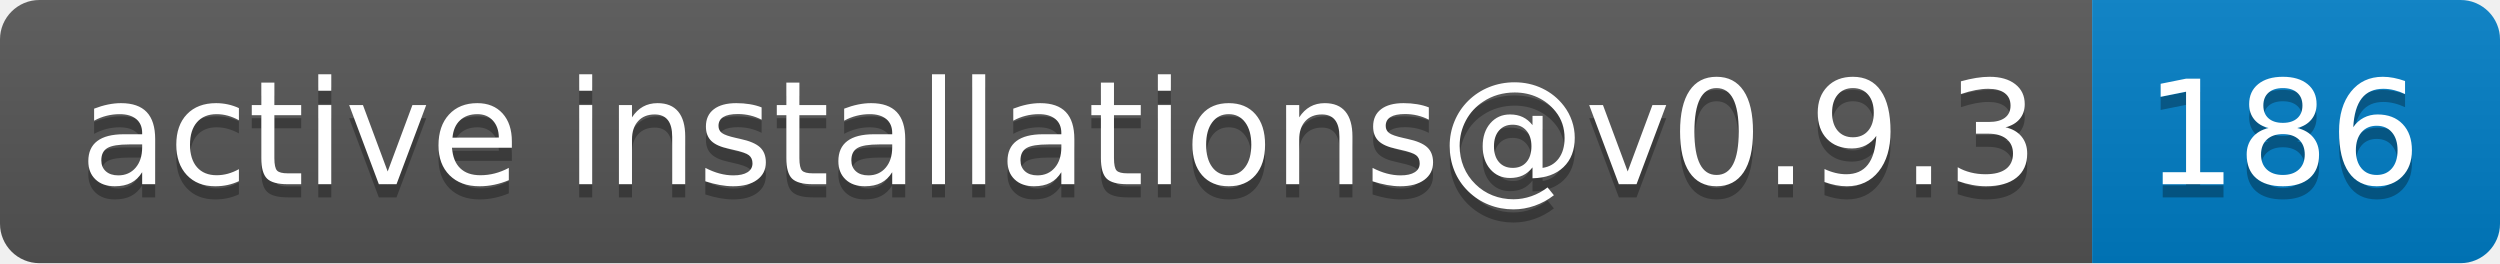
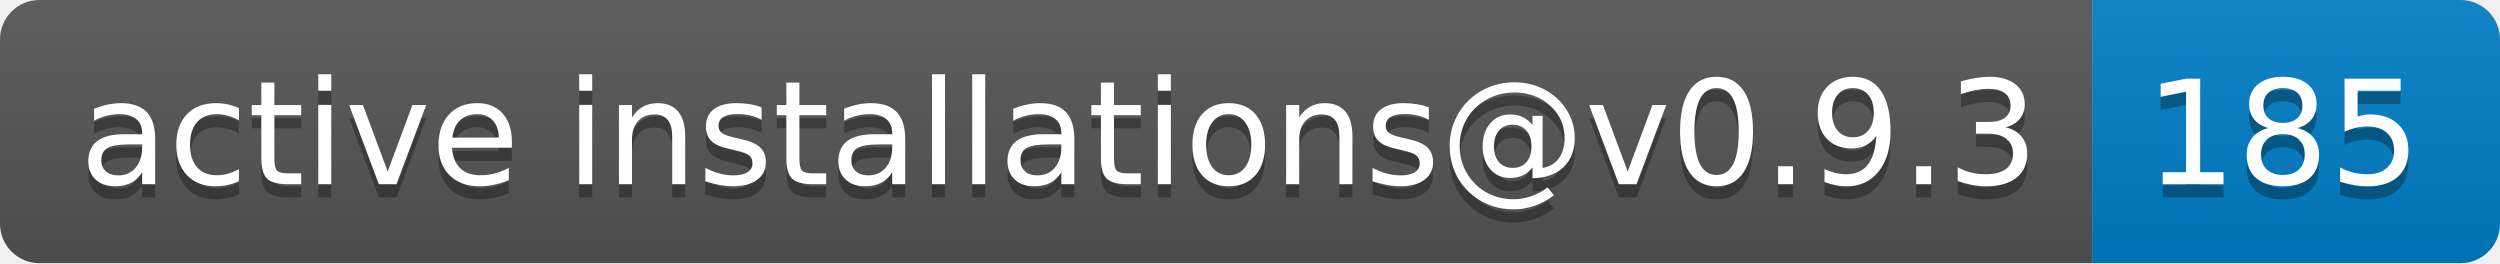
- <svg xmlns="http://www.w3.org/2000/svg" width="190" height="20" role="img" aria-label="active installations@v0.9.3: 186">
+ <svg xmlns="http://www.w3.org/2000/svg" width="190" height="20" role="img" aria-label="active installations@v0.9.3: 185">
  <linearGradient id="s" x2="0" y2="100%">
    <stop offset="0" stop-color="#bbb" stop-opacity=".1" />
    <stop offset="1" stop-opacity=".1" />
  </linearGradient>
  <clipPath id="r">
    <rect width="190" height="20" rx="3" fill="#fff" />
  </clipPath>
  <g clip-path="url(#r)">
    <rect width="159" height="20" fill="#555" />
    <rect x="159" width="31" height="20" fill="#007ec6" />
    <rect width="190" height="20" fill="url(#s)" />
  </g>
  <g fill="#fff" text-anchor="middle" font-family="Verdana,Geneva,DejaVu Sans,sans-serif" text-rendering="geometricPrecision" font-size="110">
    <text aria-hidden="true" x="805" y="150" fill="#010101" fill-opacity=".3" transform="scale(.1)" textLength="1490">active installations@v0.9.3</text>
    <text x="805" y="140" transform="scale(.1)" fill="#fff" textLength="1490">active installations@v0.9.3</text>
-     <text aria-hidden="true" x="1735" y="150" fill="#010101" fill-opacity=".3" transform="scale(.1)" textLength="210">186</text>
-     <text x="1735" y="140" transform="scale(.1)" fill="#fff" textLength="210">186</text>
+     <text aria-hidden="true" x="1735" y="150" fill="#010101" fill-opacity=".3" transform="scale(.1)" textLength="210">185</text>
+     <text x="1735" y="140" transform="scale(.1)" fill="#fff" textLength="210">185</text>
  </g>
</svg>
